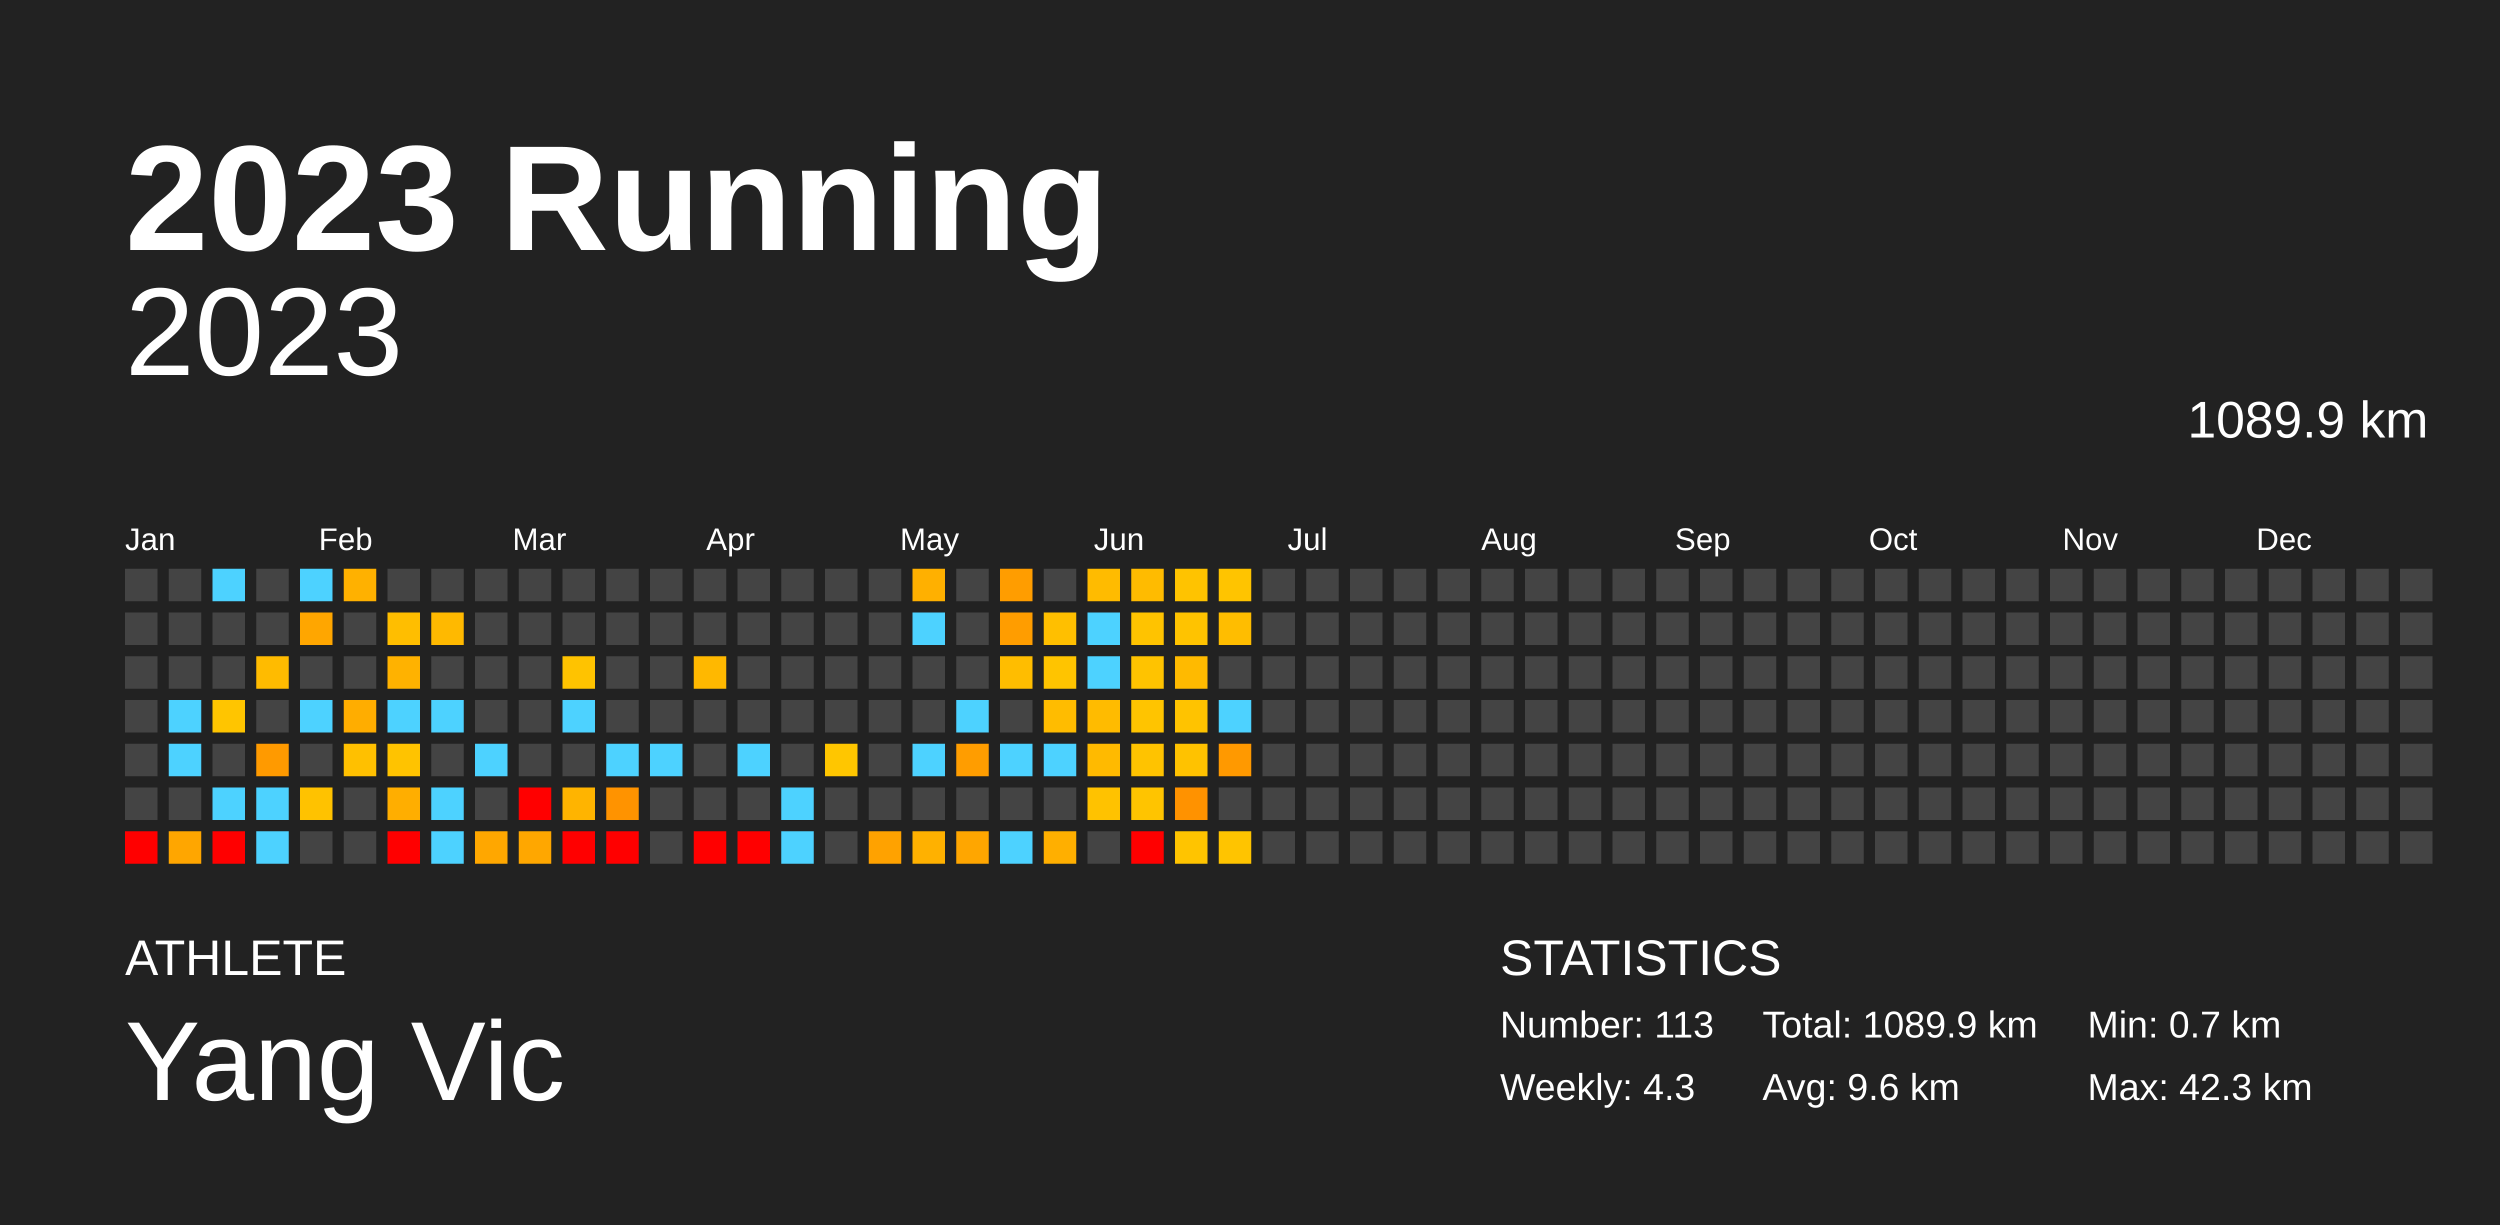
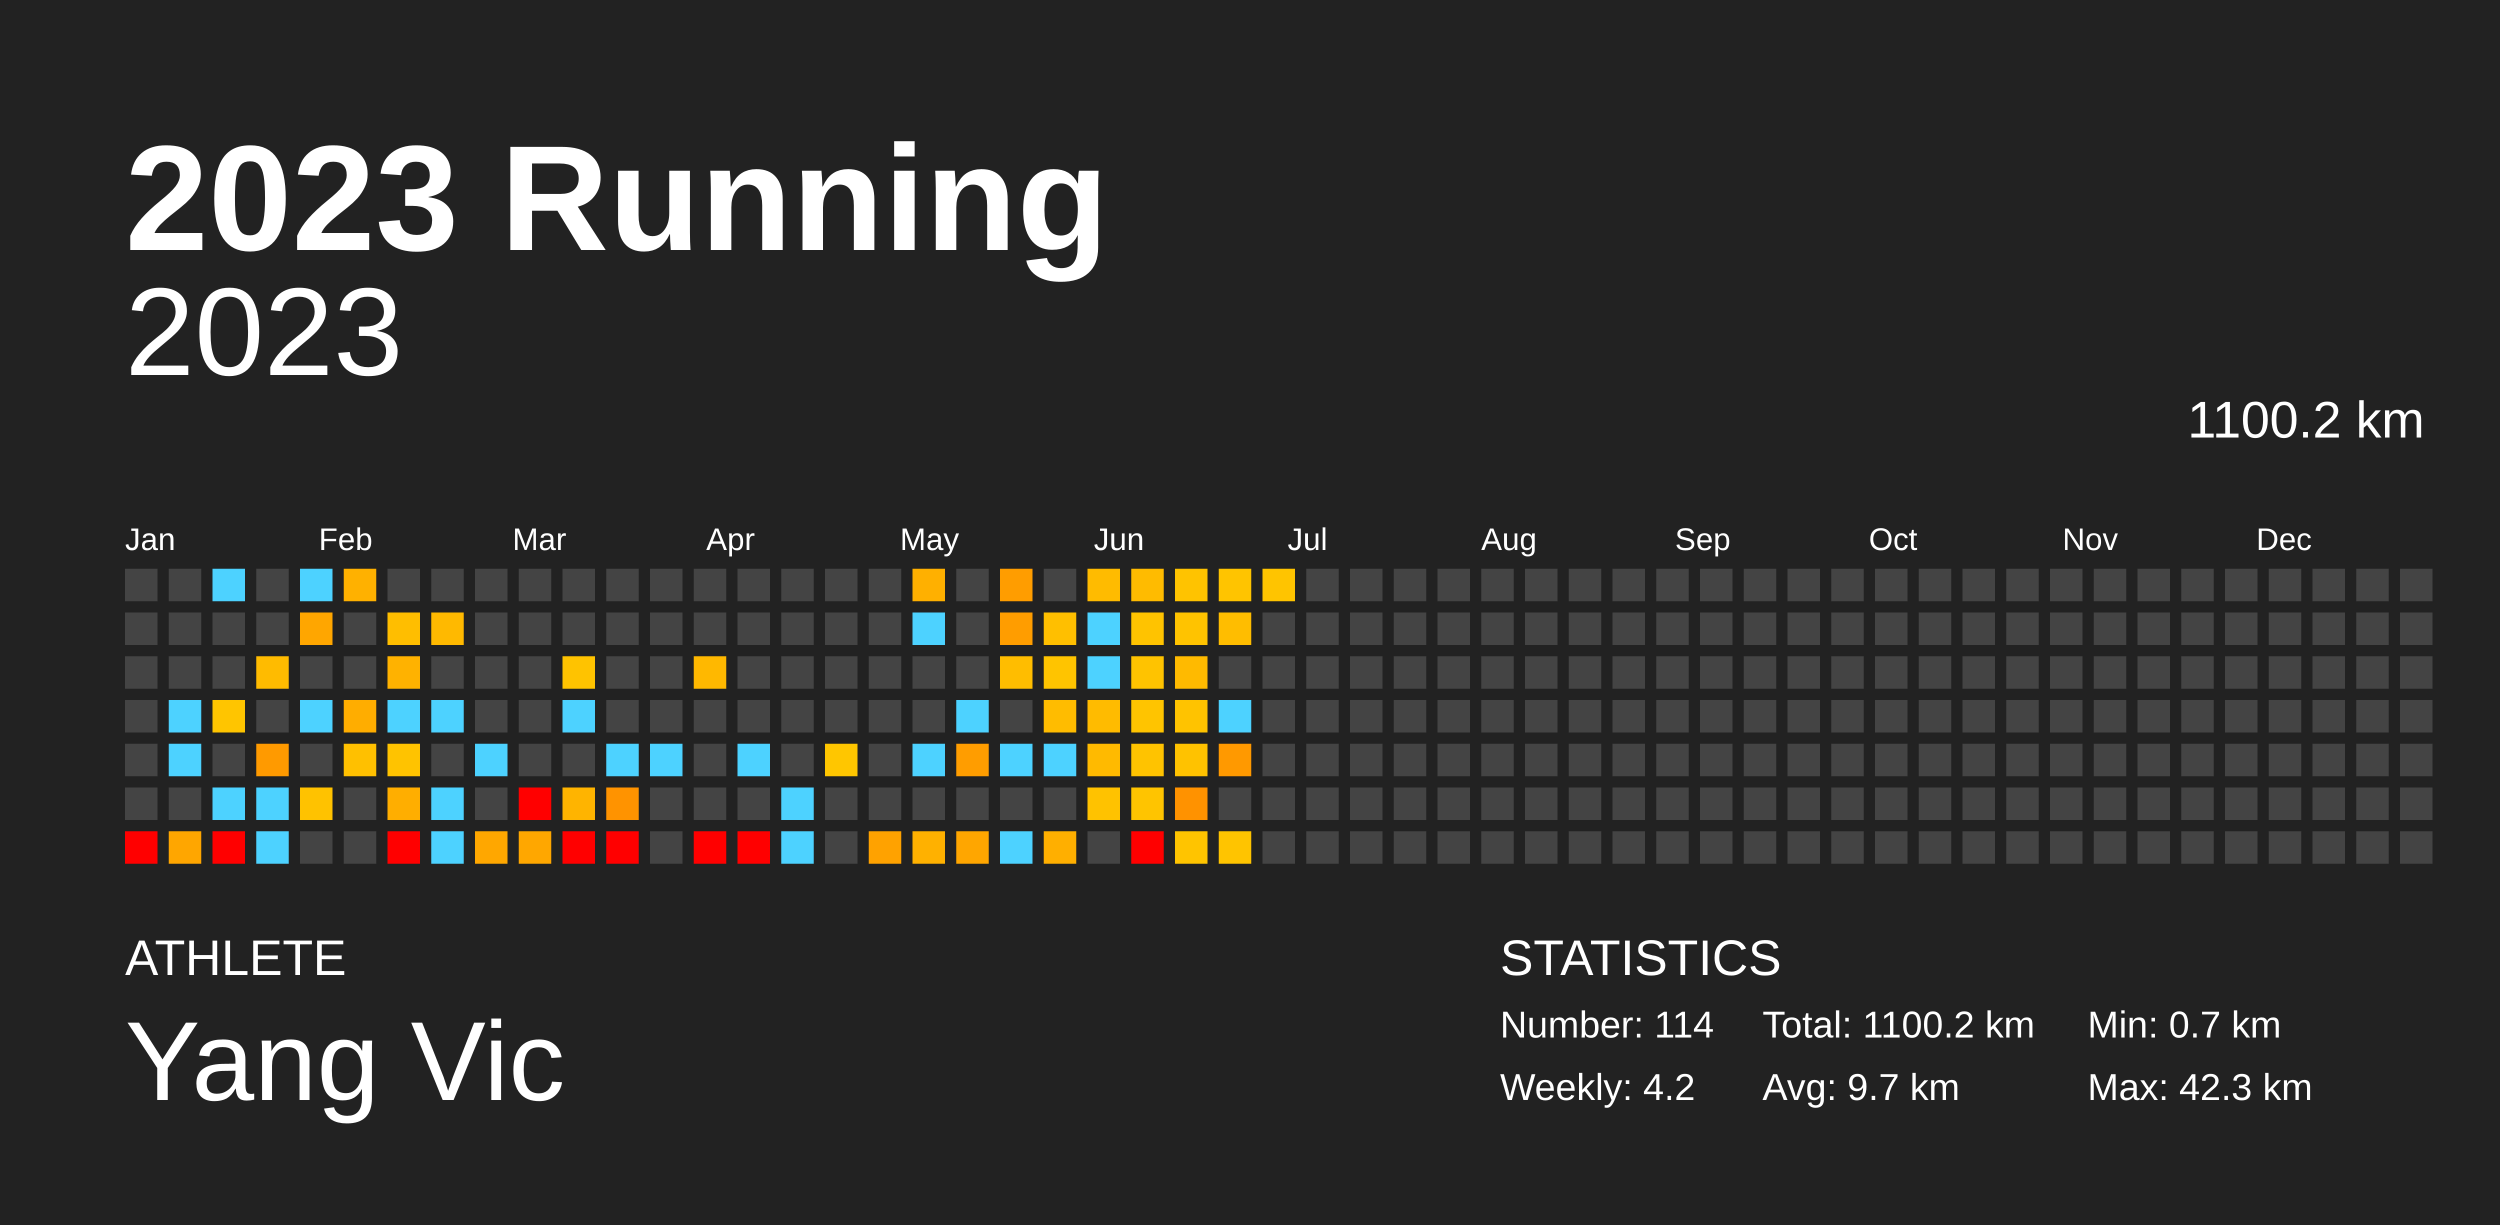
<svg xmlns="http://www.w3.org/2000/svg" baseProfile="full" height="98mm" version="1.1" viewBox="0,0,200,98" width="200mm">
  <defs />
  <rect fill="#222222" height="98" width="200" x="0" y="0" />
  <text fill="#FFFFFF" style="font-size:12px; font-family:Arial; font-weight:bold;" x="10" y="20">2023 Running</text>
  <text fill="#FFFFFF" style="font-size:4px; font-family:Arial" x="10" y="78">ATHLETE</text>
  <text fill="#FFFFFF" style="font-size:9px; font-family:Arial" x="10" y="88">Yang Vic</text>
  <text fill="#FFFFFF" style="font-size:4px; font-family:Arial" x="120" y="78">STATISTICS</text>
-   <text fill="#FFFFFF" style="font-size:3px; font-family:Arial" x="120" y="83">Number: 113</text>
-   <text fill="#FFFFFF" style="font-size:3px; font-family:Arial" x="120" y="88">Weekly: 4.3</text>
-   <text fill="#FFFFFF" style="font-size:3px; font-family:Arial" x="141" y="83">Total: 1089.9 km</text>
-   <text fill="#FFFFFF" style="font-size:3px; font-family:Arial" x="141" y="88">Avg: 9.6 km</text>
+   <text fill="#FFFFFF" style="font-size:3px; font-family:Arial" x="120" y="83">Number: 114</text>
+   <text fill="#FFFFFF" style="font-size:3px; font-family:Arial" x="120" y="88">Weekly: 4.2</text>
+   <text fill="#FFFFFF" style="font-size:3px; font-family:Arial" x="141" y="83">Total: 1100.2 km</text>
+   <text fill="#FFFFFF" style="font-size:3px; font-family:Arial" x="141" y="88">Avg: 9.7 km</text>
  <text fill="#FFFFFF" style="font-size:3px; font-family:Arial" x="167" y="83">Min: 0.7 km</text>
  <text fill="#FFFFFF" style="font-size:3px; font-family:Arial" x="167" y="88">Max: 42.3 km</text>
  <text alignment-baseline="hanging" fill="#FFFFFF" style="font-size:10.0px; font-family:Arial;" x="10" y="30">2023</text>
-   <text alignment-baseline="hanging" fill="#FFFFFF" style="font-size:4.125px; font-family:Arial;" x="175" y="35">1089.9 km</text>
+   <text alignment-baseline="hanging" fill="#FFFFFF" style="font-size:4.125px; font-family:Arial;" x="175" y="35">1100.2 km</text>
  <text fill="#FFFFFF" style="font-size:2.5px; font-family:Arial" x="10.0" y="44">Jan</text>
  <text fill="#FFFFFF" style="font-size:2.5px; font-family:Arial" x="25.5" y="44">Feb</text>
  <text fill="#FFFFFF" style="font-size:2.5px; font-family:Arial" x="41.0" y="44">Mar</text>
  <text fill="#FFFFFF" style="font-size:2.5px; font-family:Arial" x="56.5" y="44">Apr</text>
  <text fill="#FFFFFF" style="font-size:2.5px; font-family:Arial" x="72.0" y="44">May</text>
  <text fill="#FFFFFF" style="font-size:2.5px; font-family:Arial" x="87.5" y="44">Jun</text>
  <text fill="#FFFFFF" style="font-size:2.5px; font-family:Arial" x="103.0" y="44">Jul</text>
  <text fill="#FFFFFF" style="font-size:2.5px; font-family:Arial" x="118.5" y="44">Aug</text>
  <text fill="#FFFFFF" style="font-size:2.5px; font-family:Arial" x="134.0" y="44">Sep</text>
  <text fill="#FFFFFF" style="font-size:2.5px; font-family:Arial" x="149.5" y="44">Oct</text>
  <text fill="#FFFFFF" style="font-size:2.5px; font-family:Arial" x="165.0" y="44">Nov</text>
  <text fill="#FFFFFF" style="font-size:2.5px; font-family:Arial" x="180.5" y="44">Dec</text>
  <rect fill="#444444" height="2.6" width="2.6" x="10.0" y="45.5" />
  <rect fill="#444444" height="2.6" width="2.6" x="10.0" y="49.0" />
  <rect fill="#444444" height="2.6" width="2.6" x="10.0" y="52.5" />
  <rect fill="#444444" height="2.6" width="2.6" x="10.0" y="56.0" />
  <rect fill="#444444" height="2.6" width="2.6" x="10.0" y="59.5" />
  <rect fill="#444444" height="2.6" width="2.6" x="10.0" y="63.0" />
  <rect fill="red" height="2.6" width="2.6" x="10.0" y="66.5" />
  <rect fill="#444444" height="2.6" width="2.6" x="13.5" y="45.5" />
  <rect fill="#444444" height="2.6" width="2.6" x="13.5" y="49.0" />
  <rect fill="#444444" height="2.6" width="2.6" x="13.5" y="52.5" />
  <rect fill="#4dd2ff" height="2.6" width="2.6" x="13.5" y="56.0" />
  <rect fill="#4dd2ff" height="2.6" width="2.6" x="13.5" y="59.5" />
  <rect fill="#444444" height="2.6" width="2.6" x="13.5" y="63.0" />
  <rect fill="#ffa600" height="2.6" width="2.6" x="13.5" y="66.5" />
  <rect fill="#4dd2ff" height="2.6" width="2.6" x="17.0" y="45.5" />
  <rect fill="#444444" height="2.6" width="2.6" x="17.0" y="49.0" />
  <rect fill="#444444" height="2.6" width="2.6" x="17.0" y="52.5" />
  <rect fill="#ffc500" height="2.6" width="2.6" x="17.0" y="56.0" />
  <rect fill="#444444" height="2.6" width="2.6" x="17.0" y="59.5" />
  <rect fill="#4dd2ff" height="2.6" width="2.6" x="17.0" y="63.0" />
  <rect fill="red" height="2.6" width="2.6" x="17.0" y="66.5" />
  <rect fill="#444444" height="2.6" width="2.6" x="20.5" y="45.5" />
  <rect fill="#444444" height="2.6" width="2.6" x="20.5" y="49.0" />
  <rect fill="#ffbb00" height="2.6" width="2.6" x="20.5" y="52.5" />
  <rect fill="#444444" height="2.6" width="2.6" x="20.5" y="56.0" />
  <rect fill="#ff9a00" height="2.6" width="2.6" x="20.5" y="59.5" />
  <rect fill="#4dd2ff" height="2.6" width="2.6" x="20.5" y="63.0" />
  <rect fill="#4dd2ff" height="2.6" width="2.6" x="20.5" y="66.5" />
  <rect fill="#4dd2ff" height="2.6" width="2.6" x="24.0" y="45.5" />
  <rect fill="#ffa600" height="2.6" width="2.6" x="24.0" y="49.0" />
  <rect fill="#444444" height="2.6" width="2.6" x="24.0" y="52.5" />
  <rect fill="#4dd2ff" height="2.6" width="2.6" x="24.0" y="56.0" />
  <rect fill="#444444" height="2.6" width="2.6" x="24.0" y="59.5" />
  <rect fill="#ffc200" height="2.6" width="2.6" x="24.0" y="63.0" />
  <rect fill="#444444" height="2.6" width="2.6" x="24.0" y="66.5" />
  <rect fill="#ffb100" height="2.6" width="2.6" x="27.5" y="45.5" />
  <rect fill="#444444" height="2.6" width="2.6" x="27.5" y="49.0" />
  <rect fill="#444444" height="2.6" width="2.6" x="27.5" y="52.5" />
  <rect fill="#ffad00" height="2.6" width="2.6" x="27.5" y="56.0" />
  <rect fill="#ffc000" height="2.6" width="2.6" x="27.5" y="59.5" />
  <rect fill="#444444" height="2.6" width="2.6" x="27.5" y="63.0" />
  <rect fill="#444444" height="2.6" width="2.6" x="27.5" y="66.5" />
  <rect fill="#444444" height="2.6" width="2.6" x="31.0" y="45.5" />
  <rect fill="#ffbe00" height="2.6" width="2.6" x="31.0" y="49.0" />
  <rect fill="#ffb200" height="2.6" width="2.6" x="31.0" y="52.5" />
  <rect fill="#4dd2ff" height="2.6" width="2.6" x="31.0" y="56.0" />
  <rect fill="#ffc300" height="2.6" width="2.6" x="31.0" y="59.5" />
  <rect fill="#ffae00" height="2.6" width="2.6" x="31.0" y="63.0" />
  <rect fill="red" height="2.6" width="2.6" x="31.0" y="66.5" />
  <rect fill="#444444" height="2.6" width="2.6" x="34.5" y="45.5" />
  <rect fill="#ffb900" height="2.6" width="2.6" x="34.5" y="49.0" />
  <rect fill="#444444" height="2.6" width="2.6" x="34.5" y="52.5" />
  <rect fill="#4dd2ff" height="2.6" width="2.6" x="34.5" y="56.0" />
  <rect fill="#444444" height="2.6" width="2.6" x="34.5" y="59.5" />
  <rect fill="#4dd2ff" height="2.6" width="2.6" x="34.5" y="63.0" />
  <rect fill="#4dd2ff" height="2.6" width="2.6" x="34.5" y="66.5" />
  <rect fill="#444444" height="2.6" width="2.6" x="38.0" y="45.5" />
  <rect fill="#444444" height="2.6" width="2.6" x="38.0" y="49.0" />
  <rect fill="#444444" height="2.6" width="2.6" x="38.0" y="52.5" />
  <rect fill="#444444" height="2.6" width="2.6" x="38.0" y="56.0" />
  <rect fill="#4dd2ff" height="2.6" width="2.6" x="38.0" y="59.5" />
  <rect fill="#444444" height="2.6" width="2.6" x="38.0" y="63.0" />
  <rect fill="#ffa700" height="2.6" width="2.6" x="38.0" y="66.5" />
  <rect fill="#444444" height="2.6" width="2.6" x="41.5" y="45.5" />
  <rect fill="#444444" height="2.6" width="2.6" x="41.5" y="49.0" />
  <rect fill="#444444" height="2.6" width="2.6" x="41.5" y="52.5" />
  <rect fill="#444444" height="2.6" width="2.6" x="41.5" y="56.0" />
  <rect fill="#444444" height="2.6" width="2.6" x="41.5" y="59.5" />
  <rect fill="red" height="2.6" width="2.6" x="41.5" y="63.0" />
  <rect fill="#ffa700" height="2.6" width="2.6" x="41.5" y="66.5" />
  <rect fill="#444444" height="2.6" width="2.6" x="45.0" y="45.5" />
  <rect fill="#444444" height="2.6" width="2.6" x="45.0" y="49.0" />
  <rect fill="#ffc300" height="2.6" width="2.6" x="45.0" y="52.5" />
  <rect fill="#4dd2ff" height="2.6" width="2.6" x="45.0" y="56.0" />
  <rect fill="#444444" height="2.6" width="2.6" x="45.0" y="59.5" />
  <rect fill="#ffb400" height="2.6" width="2.6" x="45.0" y="63.0" />
  <rect fill="red" height="2.6" width="2.6" x="45.0" y="66.5" />
  <rect fill="#444444" height="2.6" width="2.6" x="48.5" y="45.5" />
  <rect fill="#444444" height="2.6" width="2.6" x="48.5" y="49.0" />
  <rect fill="#444444" height="2.6" width="2.6" x="48.5" y="52.5" />
  <rect fill="#444444" height="2.6" width="2.6" x="48.5" y="56.0" />
  <rect fill="#4dd2ff" height="2.6" width="2.6" x="48.5" y="59.5" />
  <rect fill="#ff9300" height="2.6" width="2.6" x="48.5" y="63.0" />
  <rect fill="red" height="2.6" width="2.6" x="48.5" y="66.5" />
  <rect fill="#444444" height="2.6" width="2.6" x="52.0" y="45.5" />
  <rect fill="#444444" height="2.6" width="2.6" x="52.0" y="49.0" />
  <rect fill="#444444" height="2.6" width="2.6" x="52.0" y="52.5" />
  <rect fill="#444444" height="2.6" width="2.6" x="52.0" y="56.0" />
  <rect fill="#4dd2ff" height="2.6" width="2.6" x="52.0" y="59.5" />
  <rect fill="#444444" height="2.6" width="2.6" x="52.0" y="63.0" />
  <rect fill="#444444" height="2.6" width="2.6" x="52.0" y="66.5" />
  <rect fill="#444444" height="2.6" width="2.6" x="55.5" y="45.5" />
  <rect fill="#444444" height="2.6" width="2.6" x="55.5" y="49.0" />
  <rect fill="#ffb800" height="2.6" width="2.6" x="55.5" y="52.5" />
  <rect fill="#444444" height="2.6" width="2.6" x="55.5" y="56.0" />
  <rect fill="#444444" height="2.6" width="2.6" x="55.5" y="59.5" />
  <rect fill="#444444" height="2.6" width="2.6" x="55.5" y="63.0" />
  <rect fill="red" height="2.6" width="2.6" x="55.5" y="66.5" />
  <rect fill="#444444" height="2.6" width="2.6" x="59.0" y="45.5" />
  <rect fill="#444444" height="2.6" width="2.6" x="59.0" y="49.0" />
  <rect fill="#444444" height="2.6" width="2.6" x="59.0" y="52.5" />
  <rect fill="#444444" height="2.6" width="2.6" x="59.0" y="56.0" />
  <rect fill="#4dd2ff" height="2.6" width="2.6" x="59.0" y="59.5" />
  <rect fill="#444444" height="2.6" width="2.6" x="59.0" y="63.0" />
  <rect fill="red" height="2.6" width="2.6" x="59.0" y="66.5" />
  <rect fill="#444444" height="2.6" width="2.6" x="62.5" y="45.5" />
  <rect fill="#444444" height="2.6" width="2.6" x="62.5" y="49.0" />
  <rect fill="#444444" height="2.6" width="2.6" x="62.5" y="52.5" />
  <rect fill="#444444" height="2.6" width="2.6" x="62.5" y="56.0" />
  <rect fill="#444444" height="2.6" width="2.6" x="62.5" y="59.5" />
  <rect fill="#4dd2ff" height="2.6" width="2.6" x="62.5" y="63.0" />
  <rect fill="#4dd2ff" height="2.6" width="2.6" x="62.5" y="66.5" />
  <rect fill="#444444" height="2.6" width="2.6" x="66.0" y="45.5" />
  <rect fill="#444444" height="2.6" width="2.6" x="66.0" y="49.0" />
  <rect fill="#444444" height="2.6" width="2.6" x="66.0" y="52.5" />
  <rect fill="#444444" height="2.6" width="2.6" x="66.0" y="56.0" />
  <rect fill="#ffc600" height="2.6" width="2.6" x="66.0" y="59.5" />
  <rect fill="#444444" height="2.6" width="2.6" x="66.0" y="63.0" />
  <rect fill="#444444" height="2.6" width="2.6" x="66.0" y="66.5" />
  <rect fill="#444444" height="2.6" width="2.6" x="69.5" y="45.5" />
  <rect fill="#444444" height="2.6" width="2.6" x="69.5" y="49.0" />
  <rect fill="#444444" height="2.6" width="2.6" x="69.5" y="52.5" />
  <rect fill="#444444" height="2.6" width="2.6" x="69.5" y="56.0" />
  <rect fill="#444444" height="2.6" width="2.6" x="69.5" y="59.5" />
  <rect fill="#444444" height="2.6" width="2.6" x="69.5" y="63.0" />
  <rect fill="#ffa200" height="2.6" width="2.6" x="69.5" y="66.5" />
  <rect fill="#ffb000" height="2.6" width="2.6" x="73.0" y="45.5" />
  <rect fill="#4dd2ff" height="2.6" width="2.6" x="73.0" y="49.0" />
  <rect fill="#444444" height="2.6" width="2.6" x="73.0" y="52.5" />
  <rect fill="#444444" height="2.6" width="2.6" x="73.0" y="56.0" />
  <rect fill="#4dd2ff" height="2.6" width="2.6" x="73.0" y="59.5" />
  <rect fill="#444444" height="2.6" width="2.6" x="73.0" y="63.0" />
  <rect fill="#ffb100" height="2.6" width="2.6" x="73.0" y="66.5" />
  <rect fill="#444444" height="2.6" width="2.6" x="76.5" y="45.5" />
  <rect fill="#444444" height="2.6" width="2.6" x="76.5" y="49.0" />
  <rect fill="#444444" height="2.6" width="2.6" x="76.5" y="52.5" />
  <rect fill="#4dd2ff" height="2.6" width="2.6" x="76.5" y="56.0" />
  <rect fill="#ff9d00" height="2.6" width="2.6" x="76.5" y="59.5" />
  <rect fill="#444444" height="2.6" width="2.6" x="76.5" y="63.0" />
  <rect fill="#ffa600" height="2.6" width="2.6" x="76.5" y="66.5" />
  <rect fill="#ff9d00" height="2.6" width="2.6" x="80.0" y="45.5" />
  <rect fill="#ff9d00" height="2.6" width="2.6" x="80.0" y="49.0" />
  <rect fill="#ffbd00" height="2.6" width="2.6" x="80.0" y="52.5" />
  <rect fill="#444444" height="2.6" width="2.6" x="80.0" y="56.0" />
  <rect fill="#4dd2ff" height="2.6" width="2.6" x="80.0" y="59.5" />
  <rect fill="#444444" height="2.6" width="2.6" x="80.0" y="63.0" />
  <rect fill="#4dd2ff" height="2.6" width="2.6" x="80.0" y="66.5" />
  <rect fill="#444444" height="2.6" width="2.6" x="83.5" y="45.5" />
  <rect fill="#ffbf00" height="2.6" width="2.6" x="83.5" y="49.0" />
  <rect fill="#ffc400" height="2.6" width="2.6" x="83.5" y="52.5" />
  <rect fill="#ffbc00" height="2.6" width="2.6" x="83.5" y="56.0" />
  <rect fill="#4dd2ff" height="2.6" width="2.6" x="83.5" y="59.5" />
  <rect fill="#444444" height="2.6" width="2.6" x="83.5" y="63.0" />
  <rect fill="#ffaf00" height="2.6" width="2.6" x="83.5" y="66.5" />
  <rect fill="#ffbb00" height="2.6" width="2.6" x="87.0" y="45.5" />
  <rect fill="#4dd2ff" height="2.6" width="2.6" x="87.0" y="49.0" />
  <rect fill="#4dd2ff" height="2.6" width="2.6" x="87.0" y="52.5" />
  <rect fill="#ffbb00" height="2.6" width="2.6" x="87.0" y="56.0" />
  <rect fill="#ffba00" height="2.6" width="2.6" x="87.0" y="59.5" />
  <rect fill="#ffc200" height="2.6" width="2.6" x="87.0" y="63.0" />
  <rect fill="#444444" height="2.6" width="2.6" x="87.0" y="66.5" />
  <rect fill="#ffbb00" height="2.6" width="2.6" x="90.5" y="45.5" />
  <rect fill="#ffc300" height="2.6" width="2.6" x="90.5" y="49.0" />
  <rect fill="#ffc300" height="2.6" width="2.6" x="90.5" y="52.5" />
  <rect fill="#ffc400" height="2.6" width="2.6" x="90.5" y="56.0" />
  <rect fill="#ffc300" height="2.6" width="2.6" x="90.5" y="59.5" />
  <rect fill="#ffc400" height="2.6" width="2.6" x="90.5" y="63.0" />
  <rect fill="red" height="2.6" width="2.6" x="90.5" y="66.5" />
  <rect fill="#ffc300" height="2.6" width="2.6" x="94.0" y="45.5" />
  <rect fill="#ffc300" height="2.6" width="2.6" x="94.0" y="49.0" />
  <rect fill="#ffba00" height="2.6" width="2.6" x="94.0" y="52.5" />
  <rect fill="#ffc300" height="2.6" width="2.6" x="94.0" y="56.0" />
  <rect fill="#ffc200" height="2.6" width="2.6" x="94.0" y="59.5" />
  <rect fill="#ff9200" height="2.6" width="2.6" x="94.0" y="63.0" />
  <rect fill="#ffc400" height="2.6" width="2.6" x="94.0" y="66.5" />
  <rect fill="#ffc400" height="2.6" width="2.6" x="97.5" y="45.5" />
  <rect fill="#ffbd00" height="2.6" width="2.6" x="97.5" y="49.0" />
  <rect fill="#444444" height="2.6" width="2.6" x="97.5" y="52.5" />
  <rect fill="#4dd2ff" height="2.6" width="2.6" x="97.5" y="56.0" />
  <rect fill="#ff9900" height="2.6" width="2.6" x="97.5" y="59.5" />
  <rect fill="#444444" height="2.6" width="2.6" x="97.5" y="63.0" />
  <rect fill="#ffc400" height="2.6" width="2.6" x="97.5" y="66.5" />
-   <rect fill="#444444" height="2.6" width="2.6" x="101.0" y="45.5" />
+   <rect fill="#ffc400" height="2.6" width="2.6" x="101.0" y="45.5" />
  <rect fill="#444444" height="2.6" width="2.6" x="101.0" y="49.0" />
  <rect fill="#444444" height="2.6" width="2.6" x="101.0" y="52.5" />
  <rect fill="#444444" height="2.6" width="2.6" x="101.0" y="56.0" />
  <rect fill="#444444" height="2.6" width="2.6" x="101.0" y="59.5" />
  <rect fill="#444444" height="2.6" width="2.6" x="101.0" y="63.0" />
  <rect fill="#444444" height="2.6" width="2.6" x="101.0" y="66.5" />
  <rect fill="#444444" height="2.6" width="2.6" x="104.5" y="45.5" />
  <rect fill="#444444" height="2.6" width="2.6" x="104.5" y="49.0" />
  <rect fill="#444444" height="2.6" width="2.6" x="104.5" y="52.5" />
  <rect fill="#444444" height="2.6" width="2.6" x="104.5" y="56.0" />
  <rect fill="#444444" height="2.6" width="2.6" x="104.5" y="59.5" />
  <rect fill="#444444" height="2.6" width="2.6" x="104.5" y="63.0" />
  <rect fill="#444444" height="2.6" width="2.6" x="104.5" y="66.5" />
  <rect fill="#444444" height="2.6" width="2.6" x="108.0" y="45.5" />
  <rect fill="#444444" height="2.6" width="2.6" x="108.0" y="49.0" />
  <rect fill="#444444" height="2.6" width="2.6" x="108.0" y="52.5" />
  <rect fill="#444444" height="2.6" width="2.6" x="108.0" y="56.0" />
  <rect fill="#444444" height="2.6" width="2.6" x="108.0" y="59.5" />
  <rect fill="#444444" height="2.6" width="2.6" x="108.0" y="63.0" />
  <rect fill="#444444" height="2.6" width="2.6" x="108.0" y="66.5" />
  <rect fill="#444444" height="2.6" width="2.6" x="111.5" y="45.5" />
  <rect fill="#444444" height="2.6" width="2.6" x="111.5" y="49.0" />
  <rect fill="#444444" height="2.6" width="2.6" x="111.5" y="52.5" />
  <rect fill="#444444" height="2.6" width="2.6" x="111.5" y="56.0" />
  <rect fill="#444444" height="2.6" width="2.6" x="111.5" y="59.5" />
  <rect fill="#444444" height="2.6" width="2.6" x="111.5" y="63.0" />
  <rect fill="#444444" height="2.6" width="2.6" x="111.5" y="66.5" />
  <rect fill="#444444" height="2.6" width="2.6" x="115.0" y="45.5" />
  <rect fill="#444444" height="2.6" width="2.6" x="115.0" y="49.0" />
  <rect fill="#444444" height="2.6" width="2.6" x="115.0" y="52.5" />
  <rect fill="#444444" height="2.6" width="2.6" x="115.0" y="56.0" />
  <rect fill="#444444" height="2.6" width="2.6" x="115.0" y="59.5" />
  <rect fill="#444444" height="2.6" width="2.6" x="115.0" y="63.0" />
  <rect fill="#444444" height="2.6" width="2.6" x="115.0" y="66.5" />
  <rect fill="#444444" height="2.6" width="2.6" x="118.5" y="45.5" />
  <rect fill="#444444" height="2.6" width="2.6" x="118.5" y="49.0" />
  <rect fill="#444444" height="2.6" width="2.6" x="118.5" y="52.5" />
  <rect fill="#444444" height="2.6" width="2.6" x="118.5" y="56.0" />
  <rect fill="#444444" height="2.6" width="2.6" x="118.5" y="59.5" />
  <rect fill="#444444" height="2.6" width="2.6" x="118.5" y="63.0" />
  <rect fill="#444444" height="2.6" width="2.6" x="118.5" y="66.5" />
  <rect fill="#444444" height="2.6" width="2.6" x="122.0" y="45.5" />
  <rect fill="#444444" height="2.6" width="2.6" x="122.0" y="49.0" />
  <rect fill="#444444" height="2.6" width="2.6" x="122.0" y="52.5" />
  <rect fill="#444444" height="2.6" width="2.6" x="122.0" y="56.0" />
  <rect fill="#444444" height="2.6" width="2.6" x="122.0" y="59.5" />
  <rect fill="#444444" height="2.6" width="2.6" x="122.0" y="63.0" />
  <rect fill="#444444" height="2.6" width="2.6" x="122.0" y="66.5" />
  <rect fill="#444444" height="2.6" width="2.6" x="125.5" y="45.5" />
  <rect fill="#444444" height="2.6" width="2.6" x="125.5" y="49.0" />
  <rect fill="#444444" height="2.6" width="2.6" x="125.5" y="52.5" />
  <rect fill="#444444" height="2.6" width="2.6" x="125.5" y="56.0" />
  <rect fill="#444444" height="2.6" width="2.6" x="125.5" y="59.5" />
  <rect fill="#444444" height="2.6" width="2.6" x="125.5" y="63.0" />
  <rect fill="#444444" height="2.6" width="2.6" x="125.5" y="66.5" />
  <rect fill="#444444" height="2.6" width="2.6" x="129.0" y="45.5" />
  <rect fill="#444444" height="2.6" width="2.6" x="129.0" y="49.0" />
  <rect fill="#444444" height="2.6" width="2.6" x="129.0" y="52.5" />
  <rect fill="#444444" height="2.6" width="2.6" x="129.0" y="56.0" />
  <rect fill="#444444" height="2.6" width="2.6" x="129.0" y="59.5" />
  <rect fill="#444444" height="2.6" width="2.6" x="129.0" y="63.0" />
  <rect fill="#444444" height="2.6" width="2.6" x="129.0" y="66.5" />
  <rect fill="#444444" height="2.6" width="2.6" x="132.5" y="45.5" />
  <rect fill="#444444" height="2.6" width="2.6" x="132.5" y="49.0" />
  <rect fill="#444444" height="2.6" width="2.6" x="132.5" y="52.5" />
  <rect fill="#444444" height="2.6" width="2.6" x="132.5" y="56.0" />
  <rect fill="#444444" height="2.6" width="2.6" x="132.5" y="59.5" />
  <rect fill="#444444" height="2.6" width="2.6" x="132.5" y="63.0" />
  <rect fill="#444444" height="2.6" width="2.6" x="132.5" y="66.5" />
  <rect fill="#444444" height="2.6" width="2.6" x="136.0" y="45.5" />
  <rect fill="#444444" height="2.6" width="2.6" x="136.0" y="49.0" />
  <rect fill="#444444" height="2.6" width="2.6" x="136.0" y="52.5" />
  <rect fill="#444444" height="2.6" width="2.6" x="136.0" y="56.0" />
  <rect fill="#444444" height="2.6" width="2.6" x="136.0" y="59.5" />
  <rect fill="#444444" height="2.6" width="2.6" x="136.0" y="63.0" />
  <rect fill="#444444" height="2.6" width="2.6" x="136.0" y="66.5" />
  <rect fill="#444444" height="2.6" width="2.6" x="139.5" y="45.5" />
  <rect fill="#444444" height="2.6" width="2.6" x="139.5" y="49.0" />
  <rect fill="#444444" height="2.6" width="2.6" x="139.5" y="52.5" />
  <rect fill="#444444" height="2.6" width="2.6" x="139.5" y="56.0" />
  <rect fill="#444444" height="2.6" width="2.6" x="139.5" y="59.5" />
  <rect fill="#444444" height="2.6" width="2.6" x="139.5" y="63.0" />
  <rect fill="#444444" height="2.6" width="2.6" x="139.5" y="66.5" />
  <rect fill="#444444" height="2.6" width="2.6" x="143.0" y="45.5" />
  <rect fill="#444444" height="2.6" width="2.6" x="143.0" y="49.0" />
  <rect fill="#444444" height="2.6" width="2.6" x="143.0" y="52.5" />
  <rect fill="#444444" height="2.6" width="2.6" x="143.0" y="56.0" />
  <rect fill="#444444" height="2.6" width="2.6" x="143.0" y="59.5" />
  <rect fill="#444444" height="2.6" width="2.6" x="143.0" y="63.0" />
  <rect fill="#444444" height="2.6" width="2.6" x="143.0" y="66.5" />
  <rect fill="#444444" height="2.6" width="2.6" x="146.5" y="45.5" />
  <rect fill="#444444" height="2.6" width="2.6" x="146.5" y="49.0" />
  <rect fill="#444444" height="2.6" width="2.6" x="146.5" y="52.5" />
  <rect fill="#444444" height="2.6" width="2.6" x="146.5" y="56.0" />
  <rect fill="#444444" height="2.6" width="2.6" x="146.5" y="59.5" />
  <rect fill="#444444" height="2.6" width="2.6" x="146.5" y="63.0" />
  <rect fill="#444444" height="2.6" width="2.6" x="146.5" y="66.5" />
  <rect fill="#444444" height="2.6" width="2.6" x="150.0" y="45.5" />
  <rect fill="#444444" height="2.6" width="2.6" x="150.0" y="49.0" />
  <rect fill="#444444" height="2.6" width="2.6" x="150.0" y="52.5" />
  <rect fill="#444444" height="2.6" width="2.6" x="150.0" y="56.0" />
  <rect fill="#444444" height="2.6" width="2.6" x="150.0" y="59.5" />
  <rect fill="#444444" height="2.6" width="2.6" x="150.0" y="63.0" />
  <rect fill="#444444" height="2.6" width="2.6" x="150.0" y="66.5" />
  <rect fill="#444444" height="2.6" width="2.6" x="153.5" y="45.5" />
  <rect fill="#444444" height="2.6" width="2.6" x="153.5" y="49.0" />
  <rect fill="#444444" height="2.6" width="2.6" x="153.5" y="52.5" />
  <rect fill="#444444" height="2.6" width="2.6" x="153.5" y="56.0" />
  <rect fill="#444444" height="2.6" width="2.6" x="153.5" y="59.5" />
  <rect fill="#444444" height="2.6" width="2.6" x="153.5" y="63.0" />
  <rect fill="#444444" height="2.6" width="2.6" x="153.5" y="66.5" />
  <rect fill="#444444" height="2.6" width="2.6" x="157.0" y="45.5" />
  <rect fill="#444444" height="2.6" width="2.6" x="157.0" y="49.0" />
  <rect fill="#444444" height="2.6" width="2.6" x="157.0" y="52.5" />
  <rect fill="#444444" height="2.6" width="2.6" x="157.0" y="56.0" />
  <rect fill="#444444" height="2.6" width="2.6" x="157.0" y="59.5" />
  <rect fill="#444444" height="2.6" width="2.6" x="157.0" y="63.0" />
  <rect fill="#444444" height="2.6" width="2.6" x="157.0" y="66.5" />
  <rect fill="#444444" height="2.6" width="2.6" x="160.5" y="45.5" />
  <rect fill="#444444" height="2.6" width="2.6" x="160.5" y="49.0" />
  <rect fill="#444444" height="2.6" width="2.6" x="160.5" y="52.5" />
  <rect fill="#444444" height="2.6" width="2.6" x="160.5" y="56.0" />
  <rect fill="#444444" height="2.6" width="2.6" x="160.5" y="59.5" />
  <rect fill="#444444" height="2.6" width="2.6" x="160.5" y="63.0" />
  <rect fill="#444444" height="2.6" width="2.6" x="160.5" y="66.5" />
  <rect fill="#444444" height="2.6" width="2.6" x="164.0" y="45.5" />
  <rect fill="#444444" height="2.6" width="2.6" x="164.0" y="49.0" />
  <rect fill="#444444" height="2.6" width="2.6" x="164.0" y="52.5" />
  <rect fill="#444444" height="2.6" width="2.6" x="164.0" y="56.0" />
  <rect fill="#444444" height="2.6" width="2.6" x="164.0" y="59.5" />
  <rect fill="#444444" height="2.6" width="2.6" x="164.0" y="63.0" />
  <rect fill="#444444" height="2.6" width="2.6" x="164.0" y="66.5" />
  <rect fill="#444444" height="2.6" width="2.6" x="167.5" y="45.5" />
  <rect fill="#444444" height="2.6" width="2.6" x="167.5" y="49.0" />
  <rect fill="#444444" height="2.6" width="2.6" x="167.5" y="52.5" />
  <rect fill="#444444" height="2.6" width="2.6" x="167.5" y="56.0" />
  <rect fill="#444444" height="2.6" width="2.6" x="167.5" y="59.5" />
  <rect fill="#444444" height="2.6" width="2.6" x="167.5" y="63.0" />
  <rect fill="#444444" height="2.6" width="2.6" x="167.5" y="66.5" />
  <rect fill="#444444" height="2.6" width="2.6" x="171.0" y="45.5" />
  <rect fill="#444444" height="2.6" width="2.6" x="171.0" y="49.0" />
  <rect fill="#444444" height="2.6" width="2.6" x="171.0" y="52.5" />
  <rect fill="#444444" height="2.6" width="2.6" x="171.0" y="56.0" />
  <rect fill="#444444" height="2.6" width="2.6" x="171.0" y="59.5" />
  <rect fill="#444444" height="2.6" width="2.6" x="171.0" y="63.0" />
  <rect fill="#444444" height="2.6" width="2.6" x="171.0" y="66.5" />
  <rect fill="#444444" height="2.6" width="2.6" x="174.5" y="45.5" />
  <rect fill="#444444" height="2.6" width="2.6" x="174.5" y="49.0" />
  <rect fill="#444444" height="2.6" width="2.6" x="174.5" y="52.5" />
  <rect fill="#444444" height="2.6" width="2.6" x="174.5" y="56.0" />
  <rect fill="#444444" height="2.6" width="2.6" x="174.5" y="59.5" />
  <rect fill="#444444" height="2.6" width="2.6" x="174.5" y="63.0" />
  <rect fill="#444444" height="2.6" width="2.6" x="174.5" y="66.5" />
  <rect fill="#444444" height="2.6" width="2.6" x="178.0" y="45.5" />
  <rect fill="#444444" height="2.6" width="2.6" x="178.0" y="49.0" />
  <rect fill="#444444" height="2.6" width="2.6" x="178.0" y="52.5" />
  <rect fill="#444444" height="2.6" width="2.6" x="178.0" y="56.0" />
  <rect fill="#444444" height="2.6" width="2.6" x="178.0" y="59.5" />
  <rect fill="#444444" height="2.6" width="2.6" x="178.0" y="63.0" />
  <rect fill="#444444" height="2.6" width="2.6" x="178.0" y="66.5" />
  <rect fill="#444444" height="2.6" width="2.6" x="181.5" y="45.5" />
  <rect fill="#444444" height="2.6" width="2.6" x="181.5" y="49.0" />
  <rect fill="#444444" height="2.6" width="2.6" x="181.5" y="52.5" />
  <rect fill="#444444" height="2.6" width="2.6" x="181.5" y="56.0" />
  <rect fill="#444444" height="2.6" width="2.6" x="181.5" y="59.5" />
  <rect fill="#444444" height="2.6" width="2.6" x="181.5" y="63.0" />
  <rect fill="#444444" height="2.6" width="2.6" x="181.5" y="66.5" />
  <rect fill="#444444" height="2.6" width="2.6" x="185.0" y="45.5" />
  <rect fill="#444444" height="2.6" width="2.6" x="185.0" y="49.0" />
  <rect fill="#444444" height="2.6" width="2.6" x="185.0" y="52.5" />
  <rect fill="#444444" height="2.6" width="2.6" x="185.0" y="56.0" />
  <rect fill="#444444" height="2.6" width="2.6" x="185.0" y="59.5" />
  <rect fill="#444444" height="2.6" width="2.6" x="185.0" y="63.0" />
  <rect fill="#444444" height="2.6" width="2.6" x="185.0" y="66.5" />
  <rect fill="#444444" height="2.6" width="2.6" x="188.5" y="45.5" />
  <rect fill="#444444" height="2.6" width="2.6" x="188.5" y="49.0" />
  <rect fill="#444444" height="2.6" width="2.6" x="188.5" y="52.5" />
  <rect fill="#444444" height="2.6" width="2.6" x="188.5" y="56.0" />
  <rect fill="#444444" height="2.6" width="2.6" x="188.5" y="59.5" />
  <rect fill="#444444" height="2.6" width="2.6" x="188.5" y="63.0" />
  <rect fill="#444444" height="2.6" width="2.6" x="188.5" y="66.5" />
  <rect fill="#444444" height="2.6" width="2.6" x="192.0" y="45.5" />
  <rect fill="#444444" height="2.6" width="2.6" x="192.0" y="49.0" />
  <rect fill="#444444" height="2.6" width="2.6" x="192.0" y="52.5" />
  <rect fill="#444444" height="2.6" width="2.6" x="192.0" y="56.0" />
  <rect fill="#444444" height="2.6" width="2.6" x="192.0" y="59.5" />
  <rect fill="#444444" height="2.6" width="2.6" x="192.0" y="63.0" />
  <rect fill="#444444" height="2.6" width="2.6" x="192.0" y="66.5" />
</svg>
